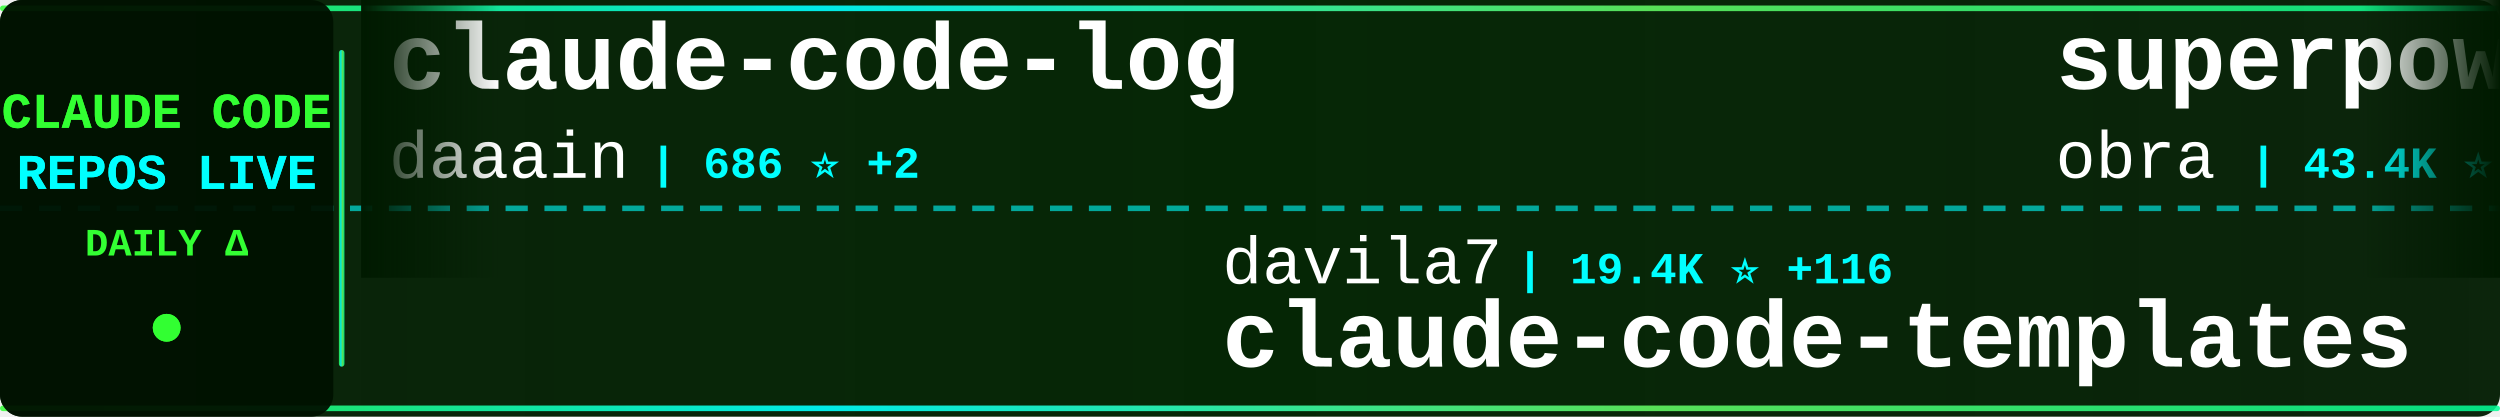
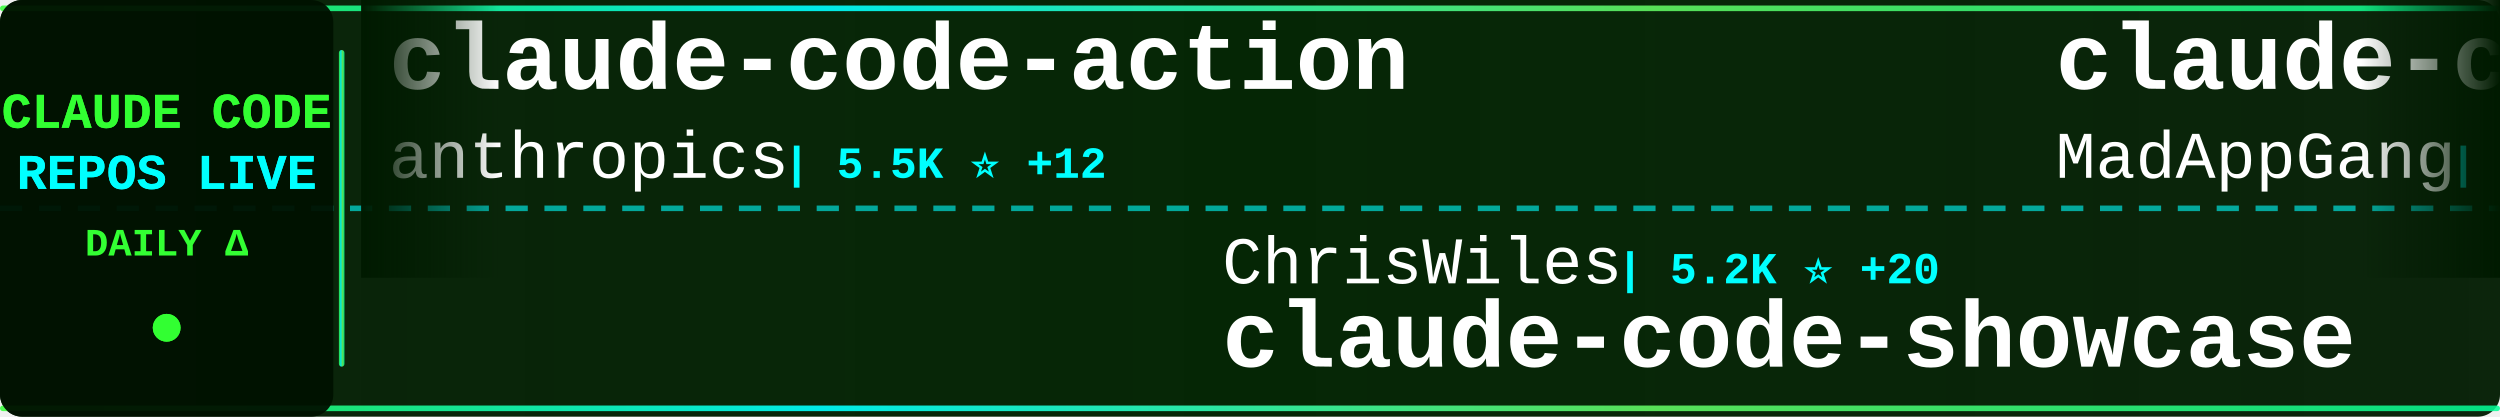
<svg xmlns="http://www.w3.org/2000/svg" width="900" height="150">
  <defs>
    <linearGradient id="tickerBg" x1="0%" y1="0%" x2="100%" y2="0%">
      <stop offset="0%" style="stop-color:#001a00;stop-opacity:0.95" />
      <stop offset="50%" style="stop-color:#002200;stop-opacity:0.98" />
      <stop offset="100%" style="stop-color:#001a00;stop-opacity:0.95" />
    </linearGradient>
    <linearGradient id="borderGrad" x1="0%" y1="0%" x2="100%" y2="0%">
      <stop offset="0%" style="stop-color:#33ff33;stop-opacity:0.85">
        <animate attributeName="stop-opacity" values="0.85;1;0.85" dur="2s" repeatCount="indefinite" />
      </stop>
      <stop offset="33%" style="stop-color:#00ffff;stop-opacity:0.9">
        <animate attributeName="stop-opacity" values="0.9;1;0.9" dur="2.2s" repeatCount="indefinite" />
      </stop>
      <stop offset="66%" style="stop-color:#66ff66;stop-opacity:0.85">
        <animate attributeName="stop-opacity" values="0.85;1;0.85" dur="1.8s" repeatCount="indefinite" />
      </stop>
      <stop offset="100%" style="stop-color:#00ff99;stop-opacity:0.85">
        <animate attributeName="stop-opacity" values="0.85;1;0.85" dur="2s" repeatCount="indefinite" />
      </stop>
    </linearGradient>
    <filter id="textGlow">
      <feGaussianBlur stdDeviation="0.1" result="coloredBlur" />
      <feMerge>
        <feMergeNode in="coloredBlur" />
        <feMergeNode in="SourceGraphic" />
      </feMerge>
    </filter>
    <filter id="metricGlow">
      <feGaussianBlur stdDeviation="0.2" result="coloredBlur" />
      <feMerge>
        <feMergeNode in="coloredBlur" />
        <feMergeNode in="SourceGraphic" />
      </feMerge>
    </filter>
    <linearGradient id="leftFade" x1="0%" y1="0%" x2="100%" y2="0%">
      <stop offset="0%" style="stop-color:#001a00;stop-opacity:1" />
      <stop offset="100%" style="stop-color:#001a00;stop-opacity:0" />
    </linearGradient>
    <linearGradient id="rightFade" x1="0%" y1="0%" x2="100%" y2="0%">
      <stop offset="0%" style="stop-color:#001a00;stop-opacity:0" />
      <stop offset="100%" style="stop-color:#001a00;stop-opacity:1" />
    </linearGradient>
  </defs>
  <rect width="900" height="150" fill="url(#tickerBg)" rx="8" />
  <rect x="0" y="2" width="900" height="2" fill="url(#borderGrad)" rx="1" />
  <rect x="0" y="146" width="900" height="2" fill="url(#borderGrad)" rx="1" />
  <line x1="0" y1="75" x2="900" y2="75" stroke="#00ffff" stroke-width="2" stroke-dasharray="8 6" opacity="0.6" />
  <rect x="0" y="0" width="120" height="150" fill="#001100" opacity="0.95" rx="8" />
  <text x="60" y="46" font-family="'Courier New', monospace" font-size="18" font-weight="bold" fill="#33ff33" text-anchor="middle" filter="url(#textGlow)">
    CLAUDE CODE
  </text>
  <text x="60" y="68" font-family="'Courier New', monospace" font-size="18" font-weight="bold" fill="#00ffff" text-anchor="middle" filter="url(#textGlow)">
    REPOS LIVE
  </text>
  <text x="60" y="92" font-family="'Courier New', monospace" font-size="14" font-weight="bold" fill="#33ff33" text-anchor="middle">
    DAILY Δ
  </text>
  <circle cx="60" cy="118" r="5" fill="#33ff33" filter="url(#metricGlow)">
    <animate attributeName="r" values="4;6;4" dur="1.5s" repeatCount="indefinite" />
    <animate attributeName="opacity" values="0.6;1;0.6" dur="1.5s" repeatCount="indefinite" />
  </circle>
  <rect x="122" y="18" width="2" height="114" fill="url(#borderGrad)" rx="1" />
  <clipPath id="tickerClip">
    <rect x="130" y="0" width="770" height="150" />
  </clipPath>
  <g clip-path="url(#tickerClip)">
    <g id="tickerItems">
      <animateTransform attributeName="transform" attributeType="XML" type="translate" from="0 0" to="-3000 0" dur="54s" repeatCount="indefinite" />
      <g transform="translate(0, 0)">
-         <text x="140" y="32" font-family="'Courier New', monospace" font-size="34" font-weight="bold" fill="#ffffff">claude-code-log</text>
-         <text x="140" y="64" font-family="'Courier New', monospace" font-size="24" font-weight="normal" fill="#ffffff" opacity="1.0">daaain</text>
-         <text x="234" y="64" font-family="'Courier New', monospace" font-size="16" font-weight="bold" fill="#00ffff"> | 686 ⭐ +2</text>
+         <text x="140" y="32" font-family="'Courier New', monospace" font-size="34" font-weight="bold" fill="#ffffff">claude-code-action</text>
+         <text x="140" y="64" font-family="'Courier New', monospace" font-size="24" font-weight="normal" fill="#ffffff" opacity="1.0">anthropics</text>
+         <text x="282" y="64" font-family="'Courier New', monospace" font-size="16" font-weight="bold" fill="#00ffff"> | 5.5K ⭐ +12</text>
      </g>
      <g transform="translate(300, 0)">
-         <text x="140" y="102" font-family="'Courier New', monospace" font-size="24" font-weight="normal" fill="#ffffff" opacity="1.0">davila7</text>
-         <text x="246" y="102" font-family="'Courier New', monospace" font-size="16" font-weight="bold" fill="#00ffff"> | 19.4K ⭐ +116</text>
-         <text x="140" y="132" font-family="'Courier New', monospace" font-size="34" font-weight="bold" fill="#ffffff">claude-code-templates</text>
+         <text x="140" y="102" font-family="'Courier New', monospace" font-size="24" font-weight="normal" fill="#ffffff" opacity="1.0">ChrisWiles</text>
+         <text x="282" y="102" font-family="'Courier New', monospace" font-size="16" font-weight="bold" fill="#00ffff"> | 5.2K ⭐ +20</text>
+         <text x="140" y="132" font-family="'Courier New', monospace" font-size="34" font-weight="bold" fill="#ffffff">claude-code-showcase</text>
      </g>
      <g transform="translate(600, 0)">
-         <text x="140" y="32" font-family="'Courier New', monospace" font-size="34" font-weight="bold" fill="#ffffff">superpowers</text>
-         <text x="140" y="64" font-family="'Courier New', monospace" font-size="24" font-weight="normal" fill="#ffffff" opacity="1.0">obra</text>
-         <text x="210" y="64" font-family="'Courier New', monospace" font-size="16" font-weight="bold" fill="#00ffff"> | 43.4K ⭐ +853</text>
+         <text x="140" y="32" font-family="'Courier New', monospace" font-size="34" font-weight="bold" fill="#ffffff">claude-code</text>
+         <text x="140" y="64" font-family="'Courier New', monospace" font-size="24" font-weight="normal" fill="#ffffff" opacity="1.0">MadAppGang</text>
+         <text x="282" y="64" font-family="'Courier New', monospace" font-size="16" font-weight="bold" fill="#00ffff"> | 221 ⭐ +2</text>
      </g>
      <g transform="translate(900, 0)">
-         <text x="140" y="102" font-family="'Courier New', monospace" font-size="24" font-weight="normal" fill="#ffffff" opacity="1.0">ding113</text>
-         <text x="246" y="102" font-family="'Courier New', monospace" font-size="16" font-weight="bold" fill="#00ffff"> | 1.3K ⭐ +26</text>
-         <text x="140" y="132" font-family="'Courier New', monospace" font-size="34" font-weight="bold" fill="#ffffff">claude-code-hub</text>
-       </g>
-       <g transform="translate(1200, 0)">
-         <text x="140" y="32" font-family="'Courier New', monospace" font-size="34" font-weight="bold" fill="#ffffff">Claude-Code-Communicatio...</text>
-         <text x="140" y="64" font-family="'Courier New', monospace" font-size="24" font-weight="normal" fill="#ffffff" opacity="1.0">nishimoto265</text>
-         <text x="306" y="64" font-family="'Courier New', monospace" font-size="16" font-weight="bold" fill="#00ffff"> | 489 ⭐ +1</text>
-       </g>
-       <g transform="translate(1500, 0)">
-         <text x="140" y="102" font-family="'Courier New', monospace" font-size="24" font-weight="normal" fill="#ffffff" opacity="1.0">kepano</text>
-         <text x="234" y="102" font-family="'Courier New', monospace" font-size="16" font-weight="bold" fill="#00ffff"> | 9.0K ⭐ +76</text>
-         <text x="140" y="132" font-family="'Courier New', monospace" font-size="34" font-weight="bold" fill="#ffffff">obsidian-skills</text>
-       </g>
-       <g transform="translate(1800, 0)">
-         <text x="140" y="32" font-family="'Courier New', monospace" font-size="34" font-weight="bold" fill="#ffffff">claude-code-viewer</text>
-         <text x="140" y="64" font-family="'Courier New', monospace" font-size="24" font-weight="normal" fill="#ffffff" opacity="1.0">d-kimuson</text>
-         <text x="270" y="64" font-family="'Courier New', monospace" font-size="16" font-weight="bold" fill="#00ffff"> | 845 ⭐ +1</text>
-       </g>
-       <g transform="translate(2100, 0)">
-         <text x="140" y="102" font-family="'Courier New', monospace" font-size="24" font-weight="normal" fill="#ffffff" opacity="1.0">anthropics</text>
-         <text x="282" y="102" font-family="'Courier New', monospace" font-size="16" font-weight="bold" fill="#00ffff"> | 2.9K ⭐ +7</text>
-         <text x="140" y="132" font-family="'Courier New', monospace" font-size="34" font-weight="bold" fill="#ffffff">claude-code-security-rev...</text>
-       </g>
-       <g transform="translate(2400, 0)">
-         <text x="140" y="32" font-family="'Courier New', monospace" font-size="34" font-weight="bold" fill="#ffffff">notebooklm-skill</text>
-         <text x="140" y="64" font-family="'Courier New', monospace" font-size="24" font-weight="normal" fill="#ffffff" opacity="1.0">PleasePrompto</text>
-         <text x="318" y="64" font-family="'Courier New', monospace" font-size="16" font-weight="bold" fill="#00ffff"> | 3.2K ⭐ +56</text>
-       </g>
-       <g transform="translate(2700, 0)">
        <text x="140" y="102" font-family="'Courier New', monospace" font-size="24" font-weight="normal" fill="#ffffff" opacity="1.0">catlog22</text>
        <text x="258" y="102" font-family="'Courier New', monospace" font-size="16" font-weight="bold" fill="#00ffff"> | 1.2K ⭐ +4</text>
        <text x="140" y="132" font-family="'Courier New', monospace" font-size="34" font-weight="bold" fill="#ffffff">Claude-Code-Workflow</text>
      </g>
+       <g transform="translate(1200, 0)">
+         <text x="140" y="32" font-family="'Courier New', monospace" font-size="34" font-weight="bold" fill="#ffffff">claude-coder</text>
+         <text x="140" y="64" font-family="'Courier New', monospace" font-size="24" font-weight="normal" fill="#ffffff" opacity="1.0">kodu-ai</text>
+         <text x="246" y="64" font-family="'Courier New', monospace" font-size="16" font-weight="bold" fill="#00ffff"> | 5.3K ⭐ +1</text>
+       </g>
+       <g transform="translate(1500, 0)">
+         <text x="140" y="102" font-family="'Courier New', monospace" font-size="24" font-weight="normal" fill="#ffffff" opacity="1.0">anomalyco</text>
+         <text x="270" y="102" font-family="'Courier New', monospace" font-size="16" font-weight="bold" fill="#00ffff"> | 96.7K ⭐ +978</text>
+         <text x="140" y="132" font-family="'Courier New', monospace" font-size="34" font-weight="bold" fill="#ffffff">opencode</text>
+       </g>
+       <g transform="translate(1800, 0)">
+         <text x="140" y="32" font-family="'Courier New', monospace" font-size="34" font-weight="bold" fill="#ffffff">claude-code-tools</text>
+         <text x="140" y="64" font-family="'Courier New', monospace" font-size="24" font-weight="normal" fill="#ffffff" opacity="1.0">pchalasani</text>
+         <text x="282" y="64" font-family="'Courier New', monospace" font-size="16" font-weight="bold" fill="#00ffff"> | 1.4K ⭐ +13</text>
+       </g>
+       <g transform="translate(2100, 0)">
+         <text x="140" y="102" font-family="'Courier New', monospace" font-size="24" font-weight="normal" fill="#ffffff" opacity="1.0">sugyan</text>
+         <text x="234" y="102" font-family="'Courier New', monospace" font-size="16" font-weight="bold" fill="#00ffff"> | 886 ⭐ +2</text>
+         <text x="140" y="132" font-family="'Courier New', monospace" font-size="34" font-weight="bold" fill="#ffffff">claude-code-webui</text>
+       </g>
+       <g transform="translate(2400, 0)">
+         <text x="140" y="32" font-family="'Courier New', monospace" font-size="34" font-weight="bold" fill="#ffffff">claude-code-pm-course</text>
+         <text x="140" y="64" font-family="'Courier New', monospace" font-size="24" font-weight="normal" fill="#ffffff" opacity="1.0">carlvellotti</text>
+         <text x="306" y="64" font-family="'Courier New', monospace" font-size="16" font-weight="bold" fill="#00ffff"> | 414 ⭐ +1</text>
+       </g>
+       <g transform="translate(2700, 0)">
+         <text x="140" y="102" font-family="'Courier New', monospace" font-size="24" font-weight="normal" fill="#ffffff" opacity="1.0">VoltAgent</text>
+         <text x="270" y="102" font-family="'Courier New', monospace" font-size="16" font-weight="bold" fill="#00ffff"> | 9.5K ⭐ +80</text>
+         <text x="140" y="132" font-family="'Courier New', monospace" font-size="34" font-weight="bold" fill="#ffffff">awesome-claude-code-suba...</text>
+       </g>
      <g transform="translate(3000, 0)">
-         <text x="140" y="32" font-family="'Courier New', monospace" font-size="34" font-weight="bold" fill="#ffffff">claude-code-log</text>
-         <text x="140" y="64" font-family="'Courier New', monospace" font-size="24" font-weight="normal" fill="#ffffff" opacity="1.0">daaain</text>
-         <text x="234" y="64" font-family="'Courier New', monospace" font-size="16" font-weight="bold" fill="#00ffff"> | 686 ⭐ +2</text>
+         <text x="140" y="32" font-family="'Courier New', monospace" font-size="34" font-weight="bold" fill="#ffffff">claude-code-action</text>
+         <text x="140" y="64" font-family="'Courier New', monospace" font-size="24" font-weight="normal" fill="#ffffff" opacity="1.0">anthropics</text>
+         <text x="282" y="64" font-family="'Courier New', monospace" font-size="16" font-weight="bold" fill="#00ffff"> | 5.5K ⭐ +12</text>
      </g>
      <g transform="translate(3300, 0)">
-         <text x="140" y="102" font-family="'Courier New', monospace" font-size="24" font-weight="normal" fill="#ffffff" opacity="1.0">davila7</text>
-         <text x="246" y="102" font-family="'Courier New', monospace" font-size="16" font-weight="bold" fill="#00ffff"> | 19.4K ⭐ +116</text>
-         <text x="140" y="132" font-family="'Courier New', monospace" font-size="34" font-weight="bold" fill="#ffffff">claude-code-templates</text>
+         <text x="140" y="102" font-family="'Courier New', monospace" font-size="24" font-weight="normal" fill="#ffffff" opacity="1.0">ChrisWiles</text>
+         <text x="282" y="102" font-family="'Courier New', monospace" font-size="16" font-weight="bold" fill="#00ffff"> | 5.2K ⭐ +20</text>
+         <text x="140" y="132" font-family="'Courier New', monospace" font-size="34" font-weight="bold" fill="#ffffff">claude-code-showcase</text>
      </g>
      <g transform="translate(3600, 0)">
-         <text x="140" y="32" font-family="'Courier New', monospace" font-size="34" font-weight="bold" fill="#ffffff">superpowers</text>
-         <text x="140" y="64" font-family="'Courier New', monospace" font-size="24" font-weight="normal" fill="#ffffff" opacity="1.0">obra</text>
-         <text x="210" y="64" font-family="'Courier New', monospace" font-size="16" font-weight="bold" fill="#00ffff"> | 43.4K ⭐ +853</text>
+         <text x="140" y="32" font-family="'Courier New', monospace" font-size="34" font-weight="bold" fill="#ffffff">claude-code</text>
+         <text x="140" y="64" font-family="'Courier New', monospace" font-size="24" font-weight="normal" fill="#ffffff" opacity="1.0">MadAppGang</text>
+         <text x="282" y="64" font-family="'Courier New', monospace" font-size="16" font-weight="bold" fill="#00ffff"> | 221 ⭐ +2</text>
      </g>
      <g transform="translate(3900, 0)">
-         <text x="140" y="102" font-family="'Courier New', monospace" font-size="24" font-weight="normal" fill="#ffffff" opacity="1.0">ding113</text>
-         <text x="246" y="102" font-family="'Courier New', monospace" font-size="16" font-weight="bold" fill="#00ffff"> | 1.3K ⭐ +26</text>
-         <text x="140" y="132" font-family="'Courier New', monospace" font-size="34" font-weight="bold" fill="#ffffff">claude-code-hub</text>
+         <text x="140" y="102" font-family="'Courier New', monospace" font-size="24" font-weight="normal" fill="#ffffff" opacity="1.0">catlog22</text>
+         <text x="258" y="102" font-family="'Courier New', monospace" font-size="16" font-weight="bold" fill="#00ffff"> | 1.2K ⭐ +4</text>
+         <text x="140" y="132" font-family="'Courier New', monospace" font-size="34" font-weight="bold" fill="#ffffff">Claude-Code-Workflow</text>
      </g>
    </g>
  </g>
  <rect x="130" y="0" width="50" height="100" fill="url(#leftFade)" />
  <rect x="850" y="0" width="50" height="100" fill="url(#rightFade)" />
</svg>
